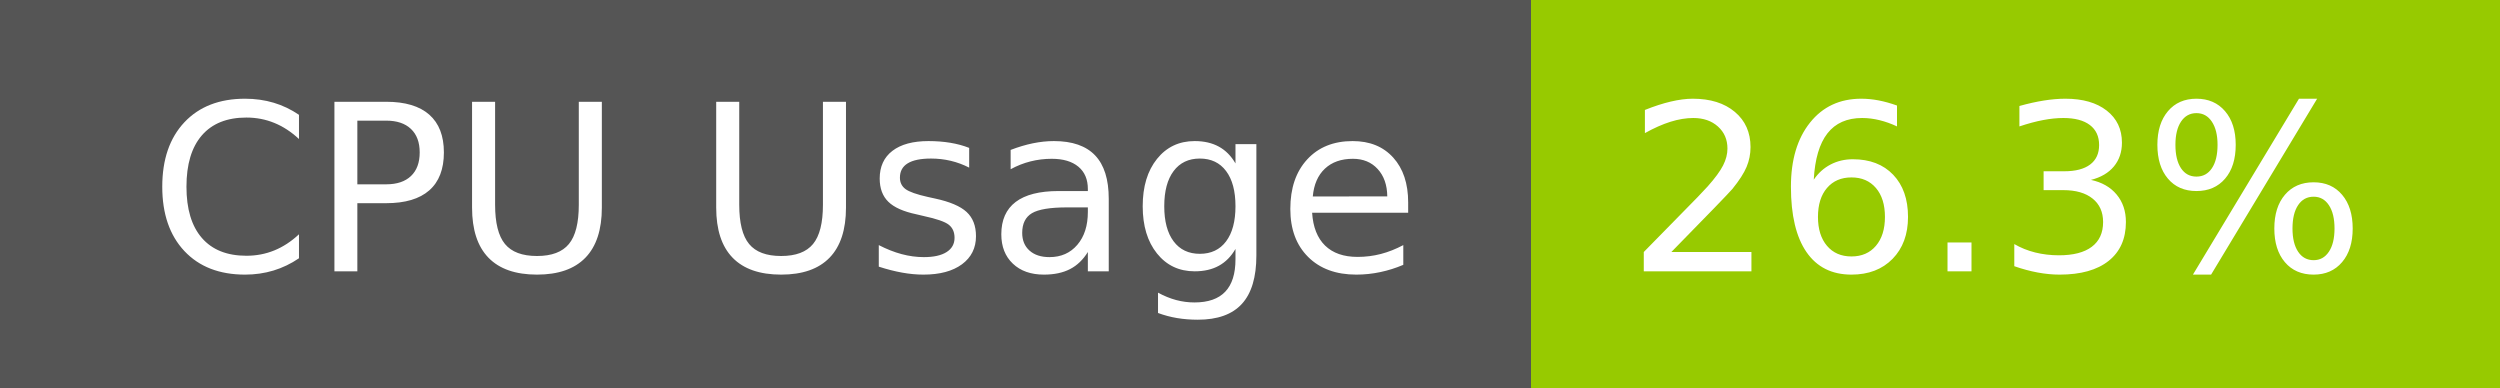
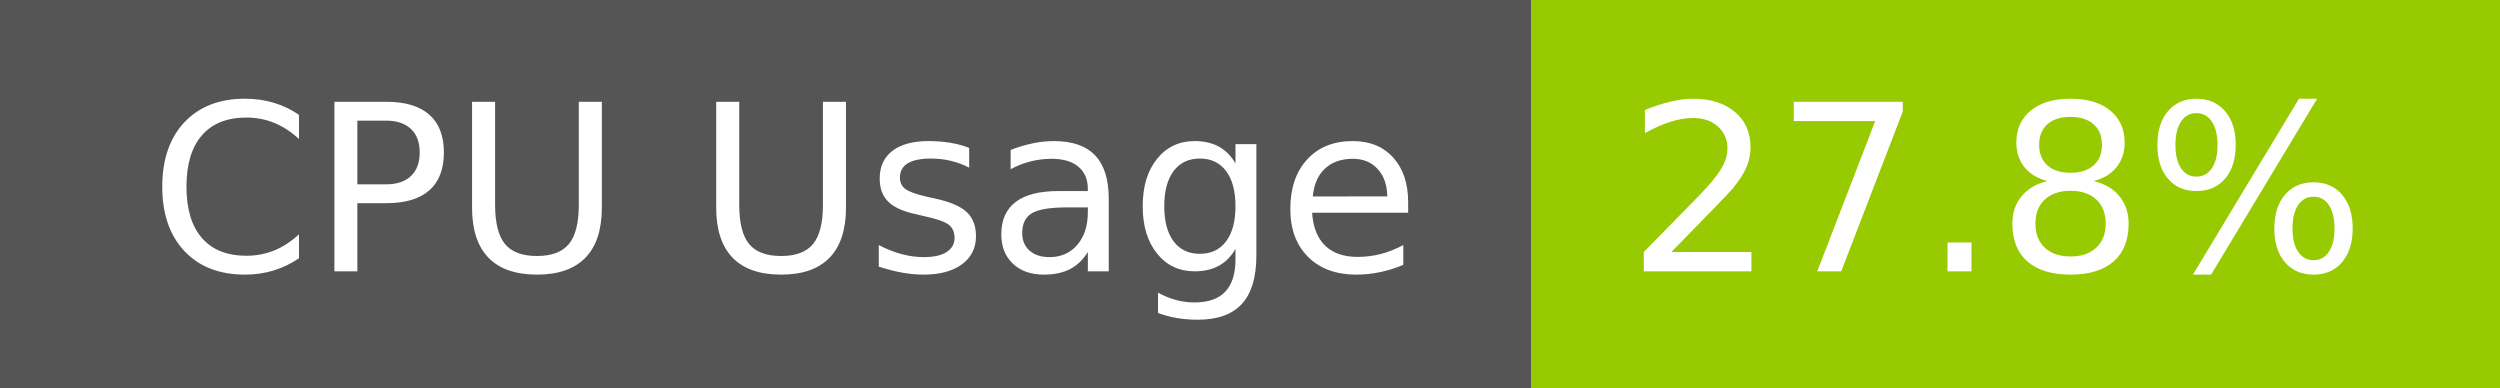
- <svg xmlns="http://www.w3.org/2000/svg" width="129" height="20" role="img" aria-label="CPU Usage: 26.3%">
+ <svg xmlns="http://www.w3.org/2000/svg" width="129" height="20" role="img" aria-label="CPU Usage: 27.8%">
  <g shape-rendering="crispEdges">
    <rect width="79" height="20" fill="#555" />
    <rect x="79" width="50" height="20" fill="#97ca00" />
  </g>
  <g fill="#fff" text-anchor="middle" font-family="Verdana,Geneva,DejaVu Sans,sans-serif" text-rendering="geometricPrecision" font-size="120">
    <text x="405" y="140" transform="scale(.1)" fill="#fff" textLength="665">CPU Usage</text>
-     <text x="1030" y="140" transform="scale(.1)" fill="#fff" textLength="390">26.3%</text>
+     <text x="1030" y="140" transform="scale(.1)" fill="#fff" textLength="390">27.8%</text>
  </g>
</svg>
